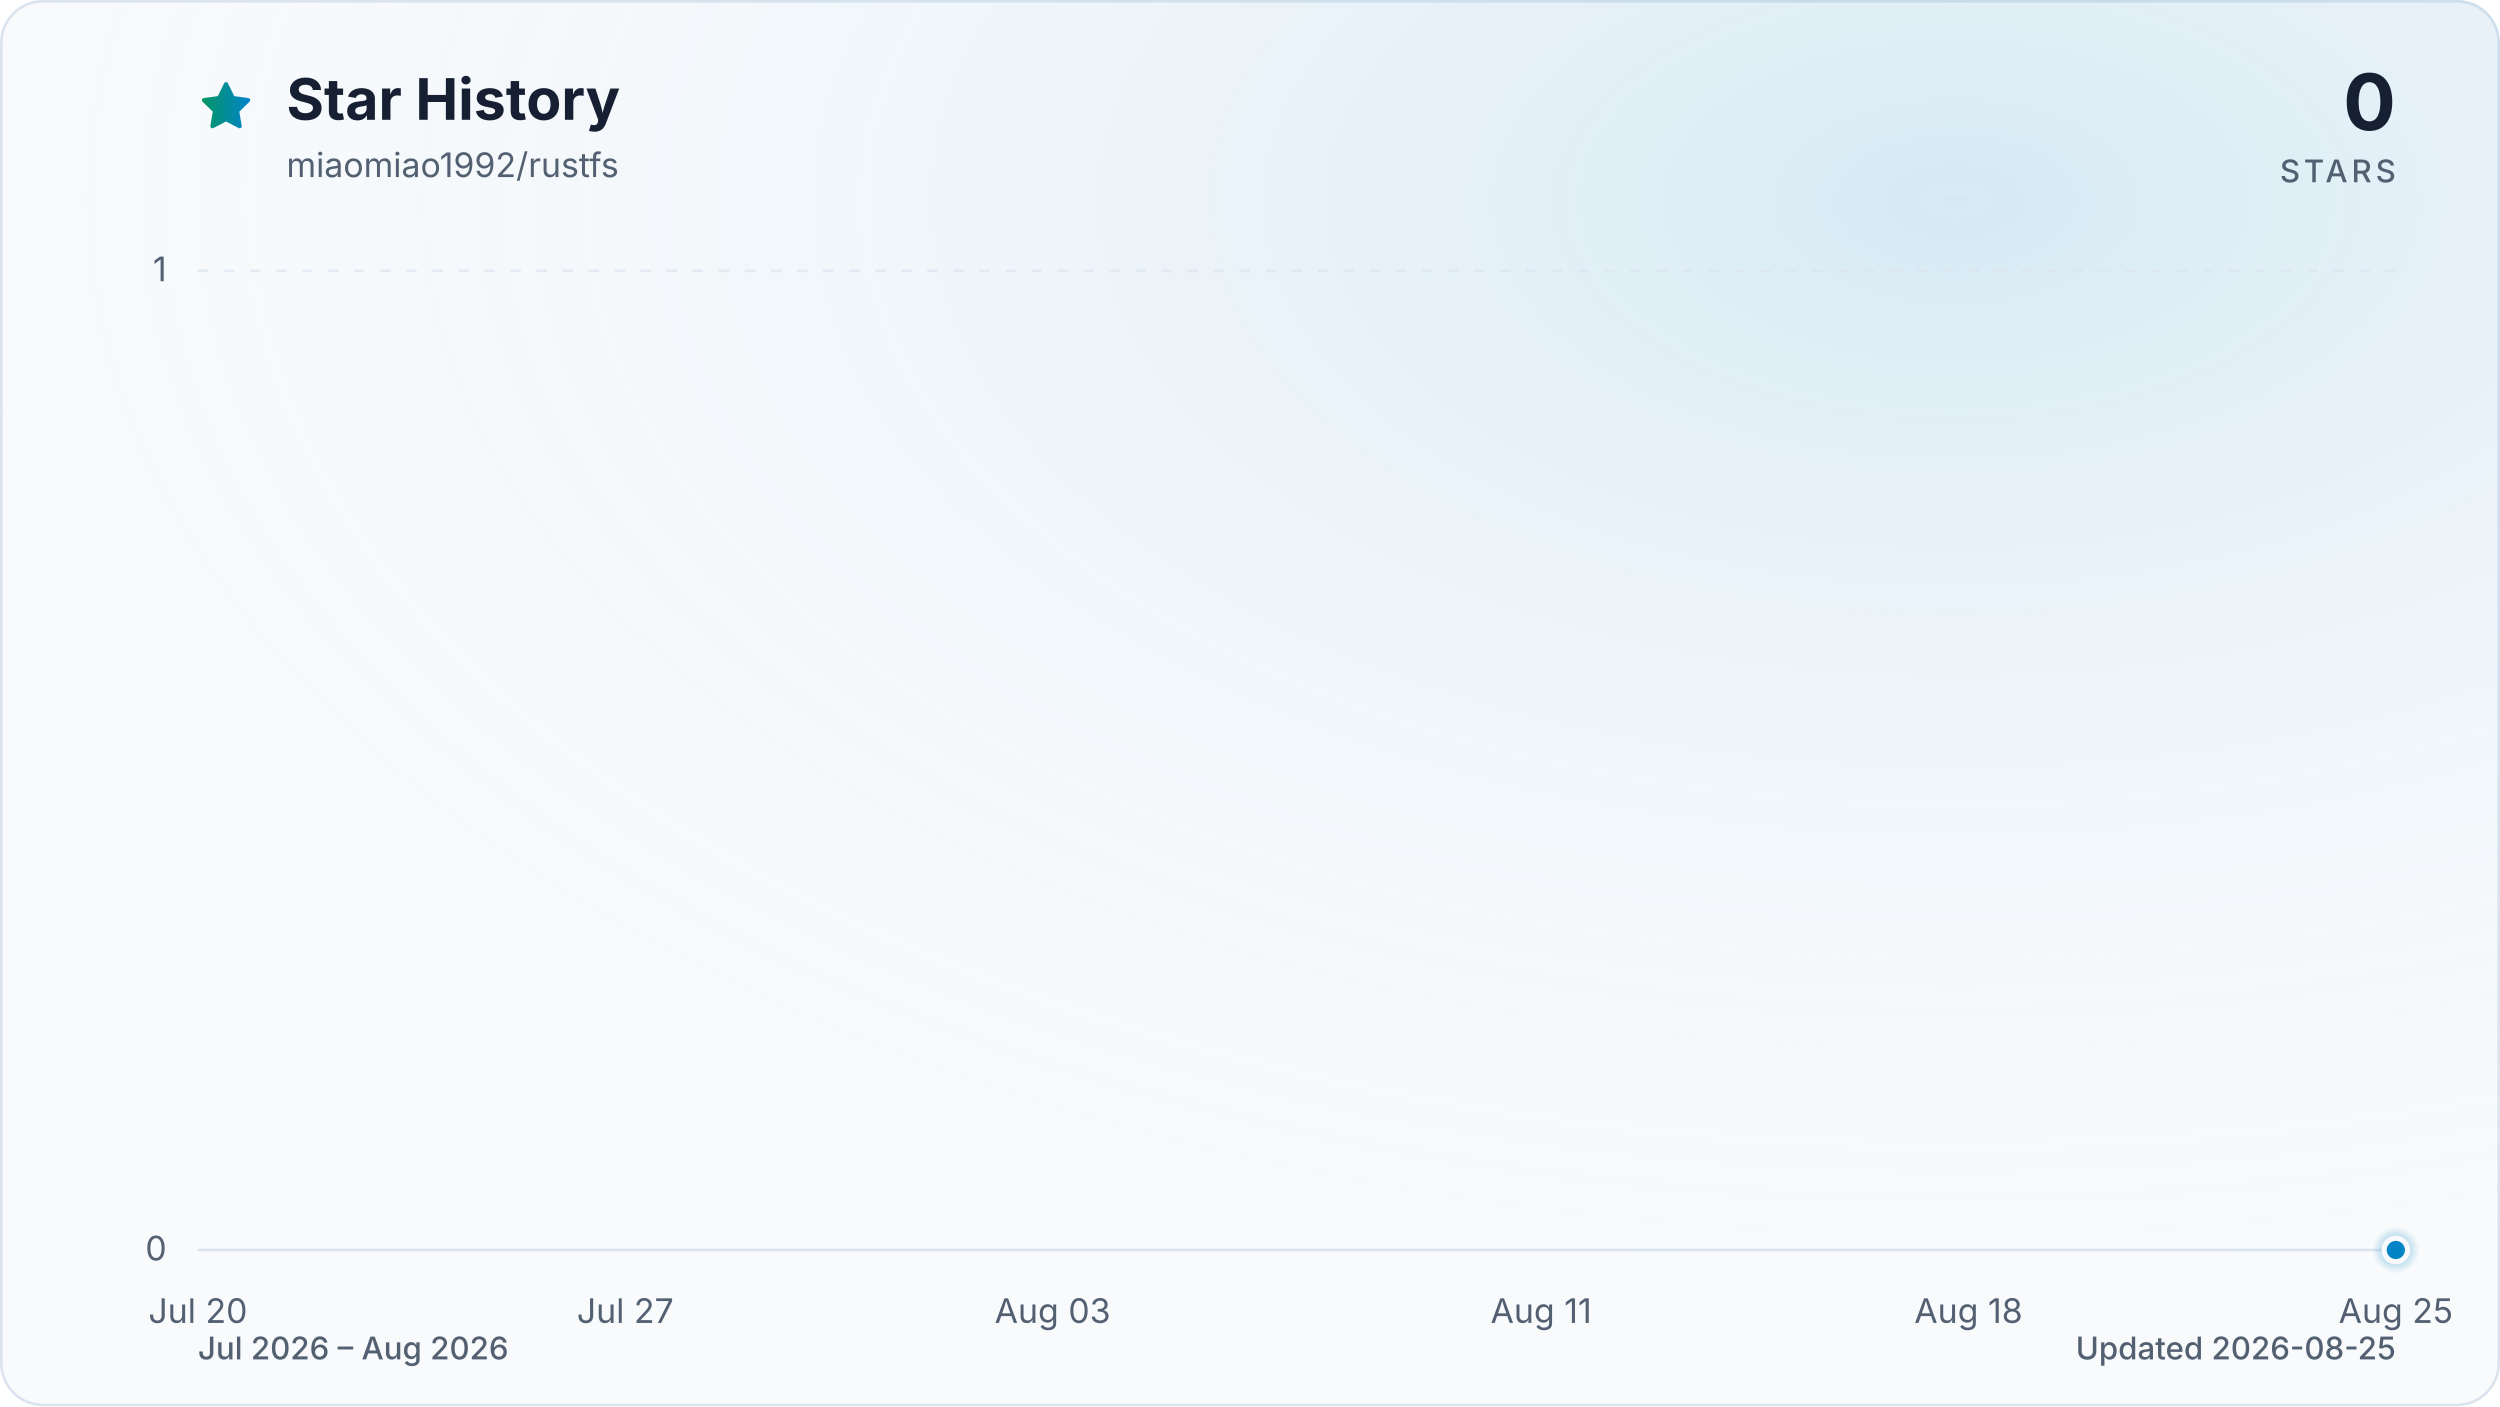
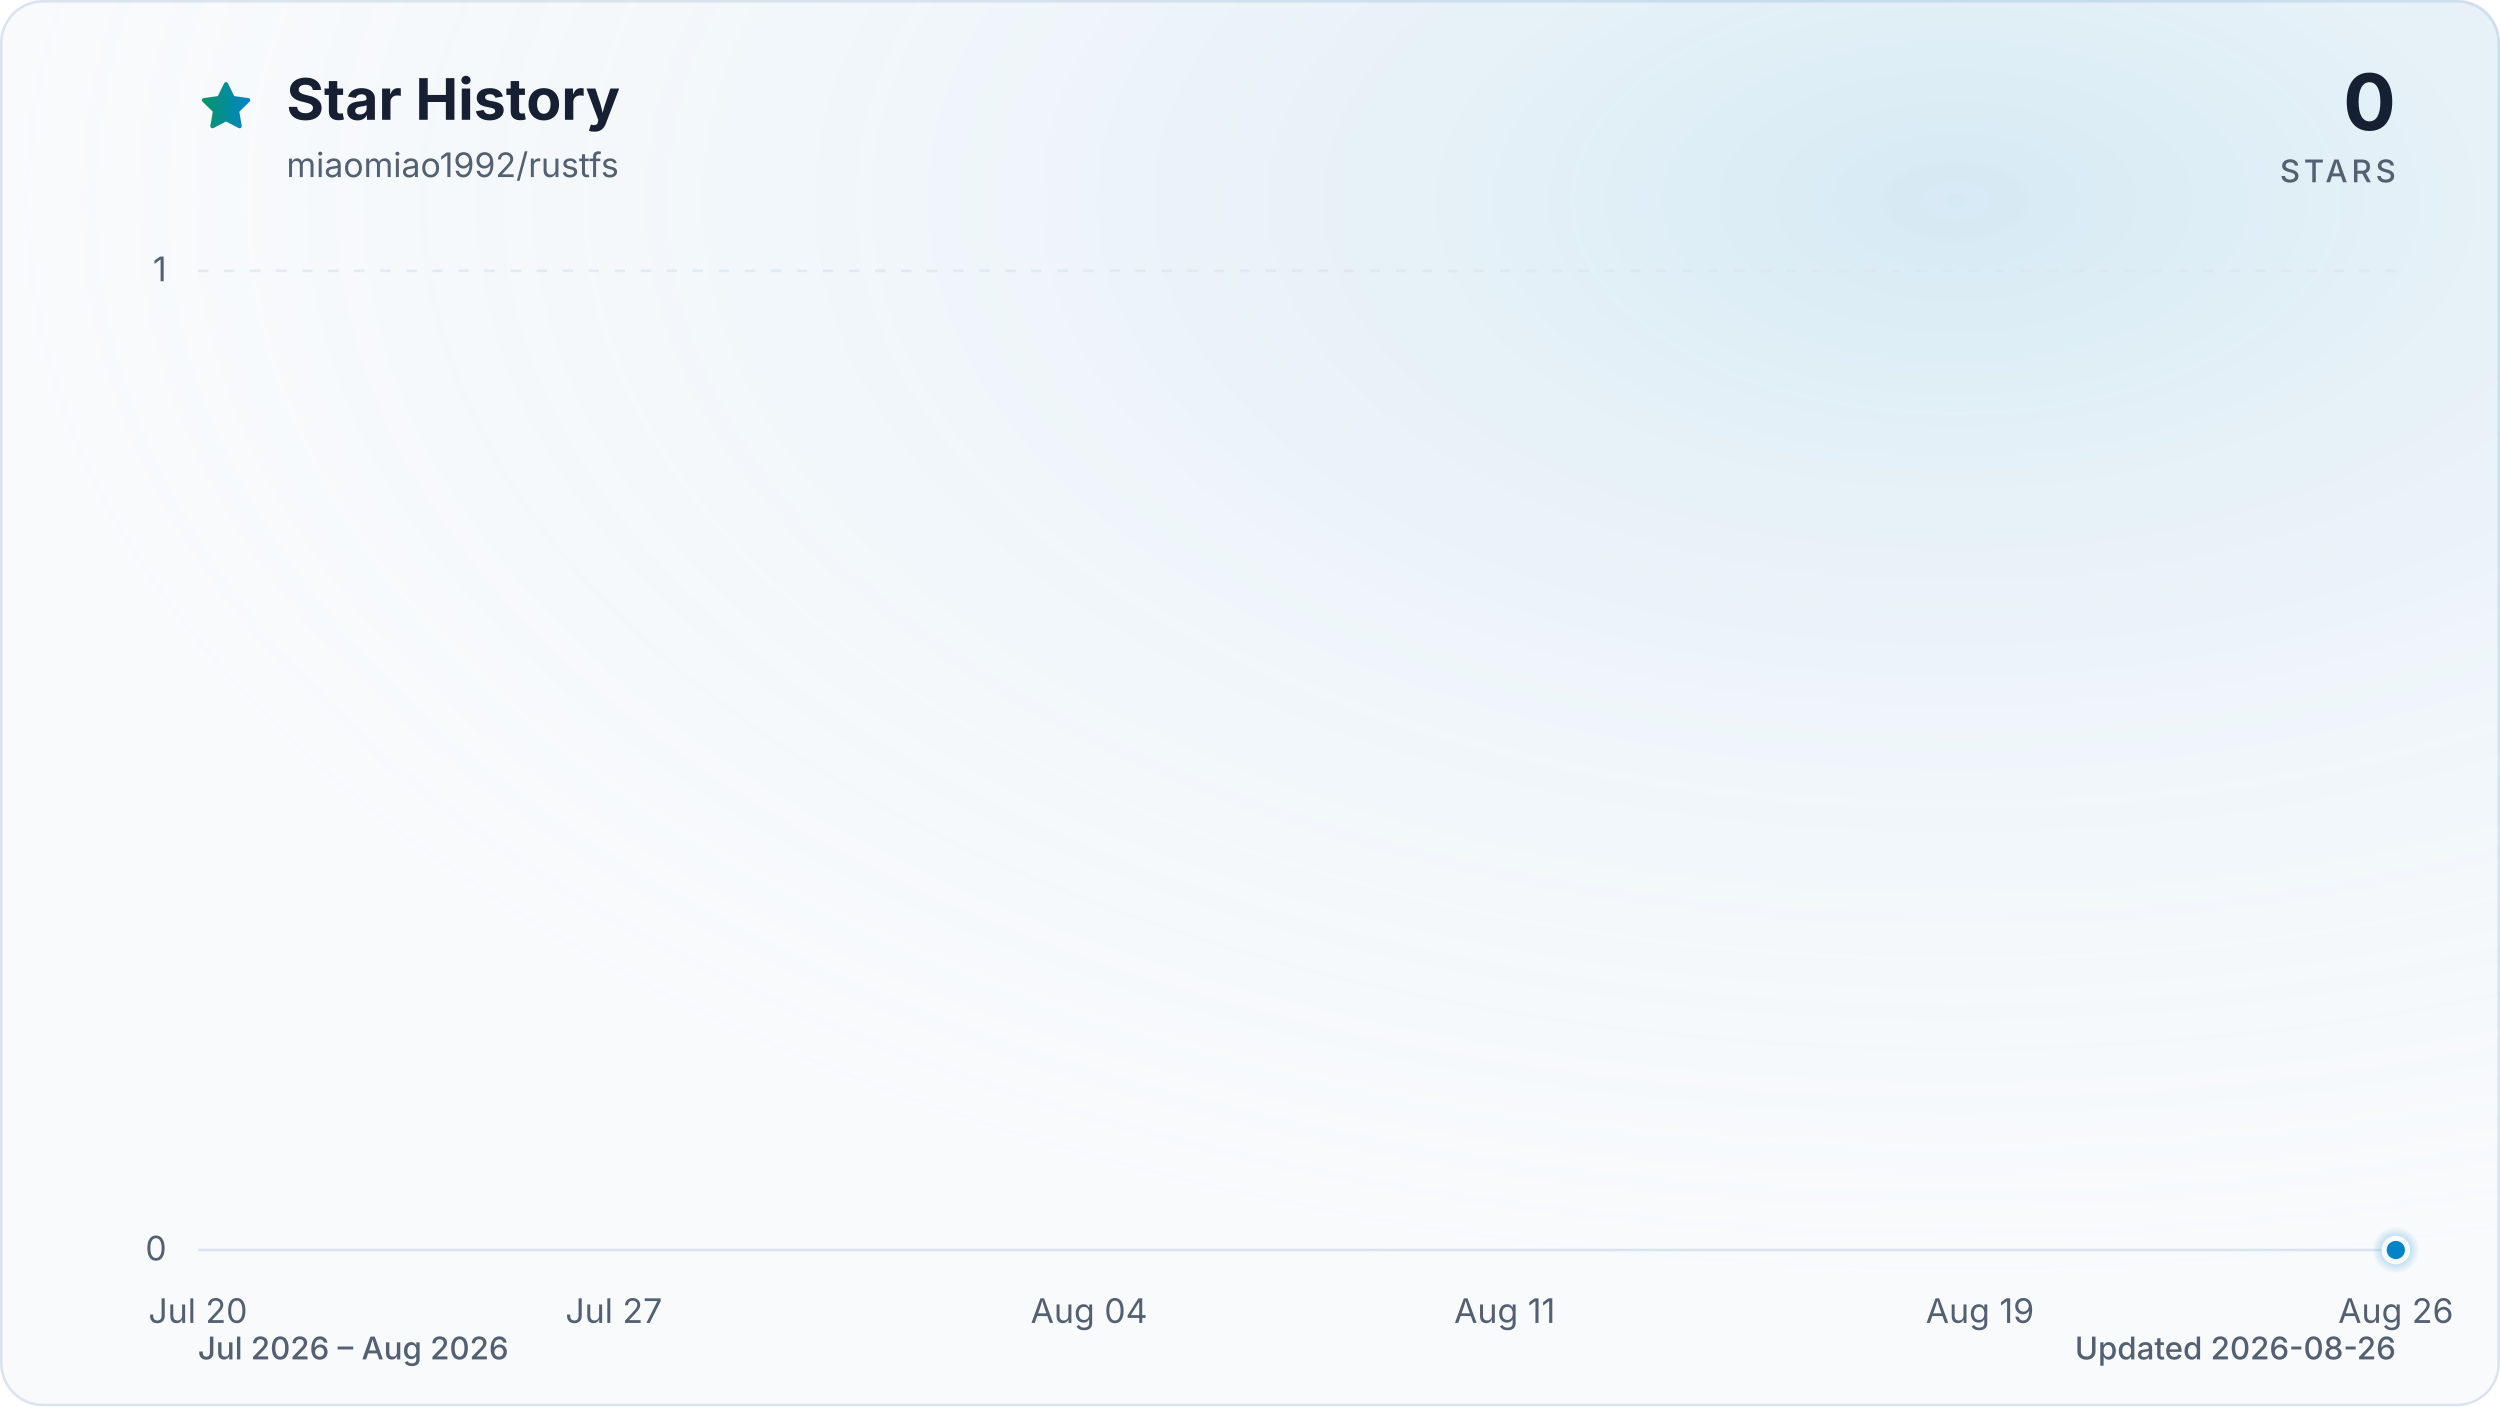
<svg xmlns="http://www.w3.org/2000/svg" viewBox="0 0 960 540" role="img" aria-labelledby="title description" data-style="gradient" data-variant="glow" data-animated="true">
  <defs>
    <linearGradient id="trend" x1="0" y1="0" x2="1" y2="0">
      <stop offset="0%" stop-color="#059669" />
      <stop offset="100%" stop-color="#0284c7" />
    </linearGradient>
    <linearGradient id="area" x1="0" y1="0" x2="0" y2="1">
      <stop offset="0%" stop-color="#059669" stop-opacity="0.30" />
      <stop offset="55%" stop-color="#0284c7" stop-opacity="0.10" />
      <stop offset="100%" stop-color="#0284c7" stop-opacity="0.01" />
    </linearGradient>
    <radialGradient id="marker-halo" cx="50%" cy="50%" r="50%">
      <stop offset="0%" stop-color="#0284c7" stop-opacity="0.55" />
      <stop offset="100%" stop-color="#0284c7" stop-opacity="0" />
    </radialGradient>
    <radialGradient id="surface-glow" cx="78%" cy="14%" r="80%">
      <stop offset="0%" stop-color="#0284c7" stop-opacity="0.14" />
      <stop offset="100%" stop-color="#f8fafc" stop-opacity="0" />
    </radialGradient>
    <filter id="trend-glow" x="-20%" y="-20%" width="140%" height="140%">
      <feGaussianBlur stdDeviation="7" />
    </filter>
  </defs>
  <style>
.trend-enter{transform-box:fill-box;transform-origin:center;animation:trend-enter 520ms cubic-bezier(0.16,1,0.3,1)}
.marker-enter{transform-box:fill-box;transform-origin:center;animation:marker-enter 320ms cubic-bezier(0.16,1,0.3,1) 200ms both}
.marker-pulse{transform-box:fill-box;transform-origin:center;animation:marker-pulse 2.6s ease-out infinite}
@keyframes trend-enter{from{opacity:.35;transform:translateY(10px)}to{opacity:1;transform:translateY(0)}}
@keyframes marker-enter{from{opacity:0;transform:scale(.4)}to{opacity:1;transform:scale(1)}}
@keyframes marker-pulse{0%{opacity:.5;transform:scale(.7)}70%,100%{opacity:0;transform:scale(2.1)}}
@media (prefers-reduced-motion:reduce){.trend-enter,.marker-enter,.marker-pulse{animation:none!important}}
@media (prefers-reduced-motion:reduce){.marker-pulse{opacity:0}}
</style>
  <rect x="0.5" y="0.5" width="959" height="539" fill="#f8fafc" stroke="#dbe4ee" stroke-width="1" rx="16" />
  <rect width="960" height="540" fill="url(#surface-glow)" rx="16" />
  <path d="M12 2.6l2.9 5.9 6.5.9-4.7 4.6 1.1 6.5-5.8-3-5.8 3 1.1-6.5-4.7-4.6 6.5-.9L12 2.6Z" transform="translate(76 30) scale(.9)" fill="url(#trend)" stroke="url(#trend)" stroke-width="1.8" stroke-linejoin="round" aria-hidden="true" />
  <text x="110" y="46" fill="#172033" font-family="ui-sans-serif, system-ui, -apple-system, BlinkMacSystemFont, 'Segoe UI', sans-serif" font-size="22" font-weight="700">Star History</text>
  <text x="110" y="68" fill="#526072" font-family="ui-sans-serif, system-ui, -apple-system, BlinkMacSystemFont, 'Segoe UI', sans-serif" font-size="13">miaomiao1992/rustfs</text>
  <text x="920" y="50" fill="#172033" font-family="ui-sans-serif, system-ui, -apple-system, BlinkMacSystemFont, 'Segoe UI', sans-serif" font-size="30" font-weight="700" text-anchor="end">0</text>
  <text x="920" y="70" fill="#526072" font-family="ui-sans-serif, system-ui, -apple-system, BlinkMacSystemFont, 'Segoe UI', sans-serif" font-size="12" font-weight="500" letter-spacing="1.5" text-anchor="end">STARS</text>
  <line x1="76" y1="480.0" x2="920" y2="480.0" stroke="#dbe4ee" stroke-width="1" stroke-dasharray="0" opacity="1" />
  <text x="64" y="484.0" fill="#526072" font-family="ui-sans-serif, system-ui, -apple-system, BlinkMacSystemFont, 'Segoe UI', sans-serif" font-size="13" text-anchor="end">0</text>
  <line x1="76" y1="104.0" x2="920" y2="104.0" stroke="#dbe4ee" stroke-width="1" stroke-dasharray="4 6" opacity="0.7" />
  <text x="64" y="108.0" fill="#526072" font-family="ui-sans-serif, system-ui, -apple-system, BlinkMacSystemFont, 'Segoe UI', sans-serif" font-size="13" text-anchor="end">1</text>
  <text x="76.0" y="508" fill="#526072" font-family="ui-sans-serif, system-ui, -apple-system, BlinkMacSystemFont, 'Segoe UI', sans-serif" font-size="13" text-anchor="middle">Jul 20</text>
-   <text x="240.1" y="508" fill="#526072" font-family="ui-sans-serif, system-ui, -apple-system, BlinkMacSystemFont, 'Segoe UI', sans-serif" font-size="13" text-anchor="middle">Jul 27</text>
-   <text x="404.2" y="508" fill="#526072" font-family="ui-sans-serif, system-ui, -apple-system, BlinkMacSystemFont, 'Segoe UI', sans-serif" font-size="13" text-anchor="middle">Aug 03</text>
-   <text x="591.8" y="508" fill="#526072" font-family="ui-sans-serif, system-ui, -apple-system, BlinkMacSystemFont, 'Segoe UI', sans-serif" font-size="13" text-anchor="middle">Aug 11</text>
-   <text x="755.9" y="508" fill="#526072" font-family="ui-sans-serif, system-ui, -apple-system, BlinkMacSystemFont, 'Segoe UI', sans-serif" font-size="13" text-anchor="middle">Aug 18</text>
-   <text x="920.0" y="508" fill="#526072" font-family="ui-sans-serif, system-ui, -apple-system, BlinkMacSystemFont, 'Segoe UI', sans-serif" font-size="13" text-anchor="middle">Aug 25</text>
+   <text x="235.7" y="508" fill="#526072" font-family="ui-sans-serif, system-ui, -apple-system, BlinkMacSystemFont, 'Segoe UI', sans-serif" font-size="13" text-anchor="middle">Jul 27</text>
+   <text x="418.2" y="508" fill="#526072" font-family="ui-sans-serif, system-ui, -apple-system, BlinkMacSystemFont, 'Segoe UI', sans-serif" font-size="13" text-anchor="middle">Aug 04</text>
+   <text x="577.8" y="508" fill="#526072" font-family="ui-sans-serif, system-ui, -apple-system, BlinkMacSystemFont, 'Segoe UI', sans-serif" font-size="13" text-anchor="middle">Aug 11</text>
+   <text x="760.3" y="508" fill="#526072" font-family="ui-sans-serif, system-ui, -apple-system, BlinkMacSystemFont, 'Segoe UI', sans-serif" font-size="13" text-anchor="middle">Aug 19</text>
+   <text x="920.0" y="508" fill="#526072" font-family="ui-sans-serif, system-ui, -apple-system, BlinkMacSystemFont, 'Segoe UI', sans-serif" font-size="13" text-anchor="middle">Aug 26</text>
  <g class="trend-enter">
-     <path d="M 76.0 480.0 C 83.8 480.0, 91.6 480.0, 99.4 480.0 C 107.3 480.0, 115.1 480.0, 122.9 480.0 C 130.7 480.0, 138.5 480.0, 146.3 480.0 C 154.1 480.0, 162.0 480.0, 169.8 480.0 C 177.6 480.0, 185.4 480.0, 193.2 480.0 C 201.0 480.0, 208.9 480.0, 216.7 480.0 C 224.5 480.0, 232.3 480.0, 240.1 480.0 C 247.9 480.0, 255.7 480.0, 263.6 480.0 C 271.4 480.0, 279.2 480.0, 287.0 480.0 C 294.8 480.0, 302.6 480.0, 310.4 480.0 C 318.3 480.0, 326.1 480.0, 333.9 480.0 C 341.7 480.0, 349.5 480.0, 357.3 480.0 C 365.1 480.0, 373.0 480.0, 380.8 480.0 C 388.6 480.0, 396.4 480.0, 404.2 480.0 C 412.0 480.0, 419.9 480.0, 427.7 480.0 C 435.5 480.0, 443.3 480.0, 451.1 480.0 C 458.9 480.0, 466.7 480.0, 474.6 480.0 C 482.4 480.0, 490.2 480.0, 498.0 480.0 C 505.8 480.0, 513.6 480.0, 521.4 480.0 C 529.3 480.0, 537.1 480.0, 544.9 480.0 C 552.7 480.0, 560.5 480.0, 568.3 480.0 C 576.1 480.0, 584.0 480.0, 591.8 480.0 C 599.6 480.0, 607.4 480.0, 615.2 480.0 C 623.0 480.0, 630.9 480.0, 638.7 480.0 C 646.5 480.0, 654.3 480.0, 662.1 480.0 C 669.9 480.0, 677.7 480.0, 685.6 480.0 C 693.4 480.0, 701.2 480.0, 709.0 480.0 C 716.8 480.0, 724.6 480.0, 732.4 480.0 C 740.3 480.0, 748.1 480.0, 755.9 480.0 C 763.7 480.0, 771.5 480.0, 779.3 480.0 C 787.1 480.0, 795.0 480.0, 802.8 480.0 C 810.6 480.0, 818.4 480.0, 826.2 480.0 C 834.0 480.0, 841.9 480.0, 849.7 480.0 C 857.5 480.0, 865.3 480.0, 873.1 480.0 C 880.9 480.0, 888.7 480.0, 896.6 480.0 C 904.4 480.0, 912.2 480.0, 920.0 480.0 L 920.0 480.0 L 76.0 480.0 Z" fill="url(#area)" />
-     <path d="M 76.0 480.0 C 83.8 480.0, 91.6 480.0, 99.4 480.0 C 107.3 480.0, 115.1 480.0, 122.9 480.0 C 130.7 480.0, 138.5 480.0, 146.3 480.0 C 154.1 480.0, 162.0 480.0, 169.8 480.0 C 177.6 480.0, 185.4 480.0, 193.2 480.0 C 201.0 480.0, 208.9 480.0, 216.7 480.0 C 224.5 480.0, 232.3 480.0, 240.1 480.0 C 247.9 480.0, 255.7 480.0, 263.6 480.0 C 271.4 480.0, 279.2 480.0, 287.0 480.0 C 294.8 480.0, 302.6 480.0, 310.4 480.0 C 318.3 480.0, 326.1 480.0, 333.9 480.0 C 341.7 480.0, 349.5 480.0, 357.3 480.0 C 365.1 480.0, 373.0 480.0, 380.8 480.0 C 388.6 480.0, 396.4 480.0, 404.2 480.0 C 412.0 480.0, 419.9 480.0, 427.7 480.0 C 435.5 480.0, 443.3 480.0, 451.1 480.0 C 458.9 480.0, 466.7 480.0, 474.6 480.0 C 482.4 480.0, 490.2 480.0, 498.0 480.0 C 505.8 480.0, 513.6 480.0, 521.4 480.0 C 529.3 480.0, 537.1 480.0, 544.9 480.0 C 552.7 480.0, 560.5 480.0, 568.3 480.0 C 576.1 480.0, 584.0 480.0, 591.8 480.0 C 599.6 480.0, 607.4 480.0, 615.2 480.0 C 623.0 480.0, 630.9 480.0, 638.7 480.0 C 646.5 480.0, 654.3 480.0, 662.1 480.0 C 669.9 480.0, 677.7 480.0, 685.6 480.0 C 693.4 480.0, 701.2 480.0, 709.0 480.0 C 716.8 480.0, 724.6 480.0, 732.4 480.0 C 740.3 480.0, 748.1 480.0, 755.9 480.0 C 763.7 480.0, 771.5 480.0, 779.3 480.0 C 787.1 480.0, 795.0 480.0, 802.8 480.0 C 810.6 480.0, 818.4 480.0, 826.2 480.0 C 834.0 480.0, 841.9 480.0, 849.7 480.0 C 857.5 480.0, 865.3 480.0, 873.1 480.0 C 880.9 480.0, 888.7 480.0, 896.6 480.0 C 904.4 480.0, 912.2 480.0, 920.0 480.0" fill="none" stroke="url(#trend)" stroke-width="12" stroke-linecap="round" stroke-linejoin="round" opacity="0.16" filter="url(#trend-glow)" />
-     <path d="M 76.0 480.0 C 83.8 480.0, 91.6 480.0, 99.4 480.0 C 107.3 480.0, 115.1 480.0, 122.9 480.0 C 130.7 480.0, 138.5 480.0, 146.3 480.0 C 154.1 480.0, 162.0 480.0, 169.8 480.0 C 177.6 480.0, 185.4 480.0, 193.2 480.0 C 201.0 480.0, 208.9 480.0, 216.7 480.0 C 224.5 480.0, 232.3 480.0, 240.1 480.0 C 247.9 480.0, 255.7 480.0, 263.6 480.0 C 271.4 480.0, 279.2 480.0, 287.0 480.0 C 294.8 480.0, 302.6 480.0, 310.4 480.0 C 318.3 480.0, 326.1 480.0, 333.9 480.0 C 341.7 480.0, 349.5 480.0, 357.3 480.0 C 365.1 480.0, 373.0 480.0, 380.8 480.0 C 388.6 480.0, 396.4 480.0, 404.2 480.0 C 412.0 480.0, 419.9 480.0, 427.7 480.0 C 435.5 480.0, 443.3 480.0, 451.1 480.0 C 458.9 480.0, 466.7 480.0, 474.6 480.0 C 482.4 480.0, 490.2 480.0, 498.0 480.0 C 505.8 480.0, 513.6 480.0, 521.4 480.0 C 529.3 480.0, 537.1 480.0, 544.9 480.0 C 552.7 480.0, 560.5 480.0, 568.3 480.0 C 576.1 480.0, 584.0 480.0, 591.8 480.0 C 599.6 480.0, 607.4 480.0, 615.2 480.0 C 623.0 480.0, 630.9 480.0, 638.7 480.0 C 646.5 480.0, 654.3 480.0, 662.1 480.0 C 669.9 480.0, 677.7 480.0, 685.6 480.0 C 693.4 480.0, 701.2 480.0, 709.0 480.0 C 716.8 480.0, 724.6 480.0, 732.4 480.0 C 740.3 480.0, 748.1 480.0, 755.9 480.0 C 763.7 480.0, 771.5 480.0, 779.3 480.0 C 787.1 480.0, 795.0 480.0, 802.8 480.0 C 810.6 480.0, 818.4 480.0, 826.2 480.0 C 834.0 480.0, 841.9 480.0, 849.7 480.0 C 857.5 480.0, 865.3 480.0, 873.1 480.0 C 880.9 480.0, 888.7 480.0, 896.6 480.0 C 904.4 480.0, 912.2 480.0, 920.0 480.0" fill="none" stroke="url(#trend)" stroke-width="3" stroke-linecap="round" stroke-linejoin="round" />
+     <path d="M 76.0 480.0 C 83.6 480.0, 91.2 480.0, 98.8 480.0 C 106.4 480.0, 114.0 480.0, 121.6 480.0 C 129.2 480.0, 136.8 480.0, 144.4 480.0 C 152.0 480.0, 159.6 480.0, 167.2 480.0 C 174.8 480.0, 182.5 480.0, 190.1 480.0 C 197.7 480.0, 205.3 480.0, 212.9 480.0 C 220.5 480.0, 228.1 480.0, 235.7 480.0 C 243.3 480.0, 250.9 480.0, 258.5 480.0 C 266.1 480.0, 273.7 480.0, 281.3 480.0 C 288.9 480.0, 296.5 480.0, 304.1 480.0 C 311.7 480.0, 319.3 480.0, 326.9 480.0 C 334.5 480.0, 342.1 480.0, 349.7 480.0 C 357.3 480.0, 364.9 480.0, 372.5 480.0 C 380.1 480.0, 387.7 480.0, 395.4 480.0 C 403.0 480.0, 410.6 480.0, 418.2 480.0 C 425.8 480.0, 433.4 480.0, 441.0 480.0 C 448.6 480.0, 456.2 480.0, 463.8 480.0 C 471.4 480.0, 479.0 480.0, 486.6 480.0 C 494.2 480.0, 501.8 480.0, 509.4 480.0 C 517.0 480.0, 524.6 480.0, 532.2 480.0 C 539.8 480.0, 547.4 480.0, 555.0 480.0 C 562.6 480.0, 570.2 480.0, 577.8 480.0 C 585.4 480.0, 593.0 480.0, 600.6 480.0 C 608.3 480.0, 615.9 480.0, 623.5 480.0 C 631.1 480.0, 638.7 480.0, 646.3 480.0 C 653.9 480.0, 661.5 480.0, 669.1 480.0 C 676.7 480.0, 684.3 480.0, 691.9 480.0 C 699.5 480.0, 707.1 480.0, 714.7 480.0 C 722.3 480.0, 729.9 480.0, 737.5 480.0 C 745.1 480.0, 752.7 480.0, 760.3 480.0 C 767.9 480.0, 775.5 480.0, 783.1 480.0 C 790.7 480.0, 798.3 480.0, 805.9 480.0 C 813.5 480.0, 821.2 480.0, 828.8 480.0 C 836.4 480.0, 844.0 480.0, 851.6 480.0 C 859.2 480.0, 866.8 480.0, 874.4 480.0 C 882.0 480.0, 889.6 480.0, 897.2 480.0 C 904.8 480.0, 912.4 480.0, 920.0 480.0 L 920.0 480.0 L 76.0 480.0 Z" fill="url(#area)" />
+     <path d="M 76.0 480.0 C 83.6 480.0, 91.2 480.0, 98.8 480.0 C 106.4 480.0, 114.0 480.0, 121.6 480.0 C 129.2 480.0, 136.8 480.0, 144.4 480.0 C 152.0 480.0, 159.6 480.0, 167.2 480.0 C 174.8 480.0, 182.5 480.0, 190.1 480.0 C 197.7 480.0, 205.3 480.0, 212.9 480.0 C 220.5 480.0, 228.1 480.0, 235.7 480.0 C 243.3 480.0, 250.9 480.0, 258.5 480.0 C 266.1 480.0, 273.7 480.0, 281.3 480.0 C 288.9 480.0, 296.5 480.0, 304.1 480.0 C 311.7 480.0, 319.3 480.0, 326.9 480.0 C 334.5 480.0, 342.1 480.0, 349.7 480.0 C 357.3 480.0, 364.9 480.0, 372.5 480.0 C 380.1 480.0, 387.7 480.0, 395.4 480.0 C 403.0 480.0, 410.6 480.0, 418.2 480.0 C 425.8 480.0, 433.4 480.0, 441.0 480.0 C 448.6 480.0, 456.2 480.0, 463.8 480.0 C 471.4 480.0, 479.0 480.0, 486.6 480.0 C 494.2 480.0, 501.8 480.0, 509.4 480.0 C 517.0 480.0, 524.6 480.0, 532.2 480.0 C 539.8 480.0, 547.4 480.0, 555.0 480.0 C 562.6 480.0, 570.2 480.0, 577.8 480.0 C 585.4 480.0, 593.0 480.0, 600.6 480.0 C 608.3 480.0, 615.9 480.0, 623.5 480.0 C 631.1 480.0, 638.7 480.0, 646.3 480.0 C 653.9 480.0, 661.5 480.0, 669.1 480.0 C 676.7 480.0, 684.3 480.0, 691.9 480.0 C 699.5 480.0, 707.1 480.0, 714.7 480.0 C 722.3 480.0, 729.9 480.0, 737.5 480.0 C 745.1 480.0, 752.7 480.0, 760.3 480.0 C 767.9 480.0, 775.5 480.0, 783.1 480.0 C 790.7 480.0, 798.3 480.0, 805.9 480.0 C 813.5 480.0, 821.2 480.0, 828.8 480.0 C 836.4 480.0, 844.0 480.0, 851.6 480.0 C 859.2 480.0, 866.8 480.0, 874.4 480.0 C 882.0 480.0, 889.6 480.0, 897.2 480.0 C 904.8 480.0, 912.4 480.0, 920.0 480.0" fill="none" stroke="url(#trend)" stroke-width="12" stroke-linecap="round" stroke-linejoin="round" opacity="0.16" filter="url(#trend-glow)" />
+     <path d="M 76.0 480.0 C 83.6 480.0, 91.2 480.0, 98.8 480.0 C 106.4 480.0, 114.0 480.0, 121.6 480.0 C 129.2 480.0, 136.8 480.0, 144.4 480.0 C 152.0 480.0, 159.6 480.0, 167.2 480.0 C 174.8 480.0, 182.5 480.0, 190.1 480.0 C 197.7 480.0, 205.3 480.0, 212.9 480.0 C 220.5 480.0, 228.1 480.0, 235.7 480.0 C 243.3 480.0, 250.9 480.0, 258.5 480.0 C 266.1 480.0, 273.7 480.0, 281.3 480.0 C 288.9 480.0, 296.5 480.0, 304.1 480.0 C 311.7 480.0, 319.3 480.0, 326.9 480.0 C 334.5 480.0, 342.1 480.0, 349.7 480.0 C 357.3 480.0, 364.9 480.0, 372.5 480.0 C 380.1 480.0, 387.7 480.0, 395.4 480.0 C 403.0 480.0, 410.6 480.0, 418.2 480.0 C 425.8 480.0, 433.4 480.0, 441.0 480.0 C 448.6 480.0, 456.2 480.0, 463.8 480.0 C 471.4 480.0, 479.0 480.0, 486.6 480.0 C 494.2 480.0, 501.8 480.0, 509.4 480.0 C 517.0 480.0, 524.6 480.0, 532.2 480.0 C 539.8 480.0, 547.4 480.0, 555.0 480.0 C 562.6 480.0, 570.2 480.0, 577.8 480.0 C 585.4 480.0, 593.0 480.0, 600.6 480.0 C 608.3 480.0, 615.9 480.0, 623.5 480.0 C 631.1 480.0, 638.7 480.0, 646.3 480.0 C 653.9 480.0, 661.5 480.0, 669.1 480.0 C 676.7 480.0, 684.3 480.0, 691.9 480.0 C 699.5 480.0, 707.1 480.0, 714.7 480.0 C 722.3 480.0, 729.9 480.0, 737.5 480.0 C 745.1 480.0, 752.7 480.0, 760.3 480.0 C 767.9 480.0, 775.5 480.0, 783.1 480.0 C 790.7 480.0, 798.3 480.0, 805.9 480.0 C 813.5 480.0, 821.2 480.0, 828.8 480.0 C 836.4 480.0, 844.0 480.0, 851.6 480.0 C 859.2 480.0, 866.8 480.0, 874.4 480.0 C 882.0 480.0, 889.6 480.0, 897.2 480.0 C 904.8 480.0, 912.4 480.0, 920.0 480.0" fill="none" stroke="url(#trend)" stroke-width="3" stroke-linecap="round" stroke-linejoin="round" />
  </g>
  <g class="marker-enter">
    <circle class="marker-pulse" cx="920.0" cy="480.0" r="9" fill="url(#marker-halo)" />
    <circle cx="920.0" cy="480.0" r="4.5" fill="#0284c7" stroke="#f8fafc" stroke-width="2" />
  </g>
  <text x="76" y="522" fill="#526072" font-family="ui-sans-serif, system-ui, -apple-system, BlinkMacSystemFont, 'Segoe UI', sans-serif" font-size="12" font-weight="500">Jul 2026 – Aug 2026</text>
-   <text x="920" y="522" fill="#526072" font-family="ui-sans-serif, system-ui, -apple-system, BlinkMacSystemFont, 'Segoe UI', sans-serif" font-size="12" font-weight="500" text-anchor="end">Updated 2026-08-25</text>
+   <text x="920" y="522" fill="#526072" font-family="ui-sans-serif, system-ui, -apple-system, BlinkMacSystemFont, 'Segoe UI', sans-serif" font-size="12" font-weight="500" text-anchor="end">Updated 2026-08-26</text>
</svg>
